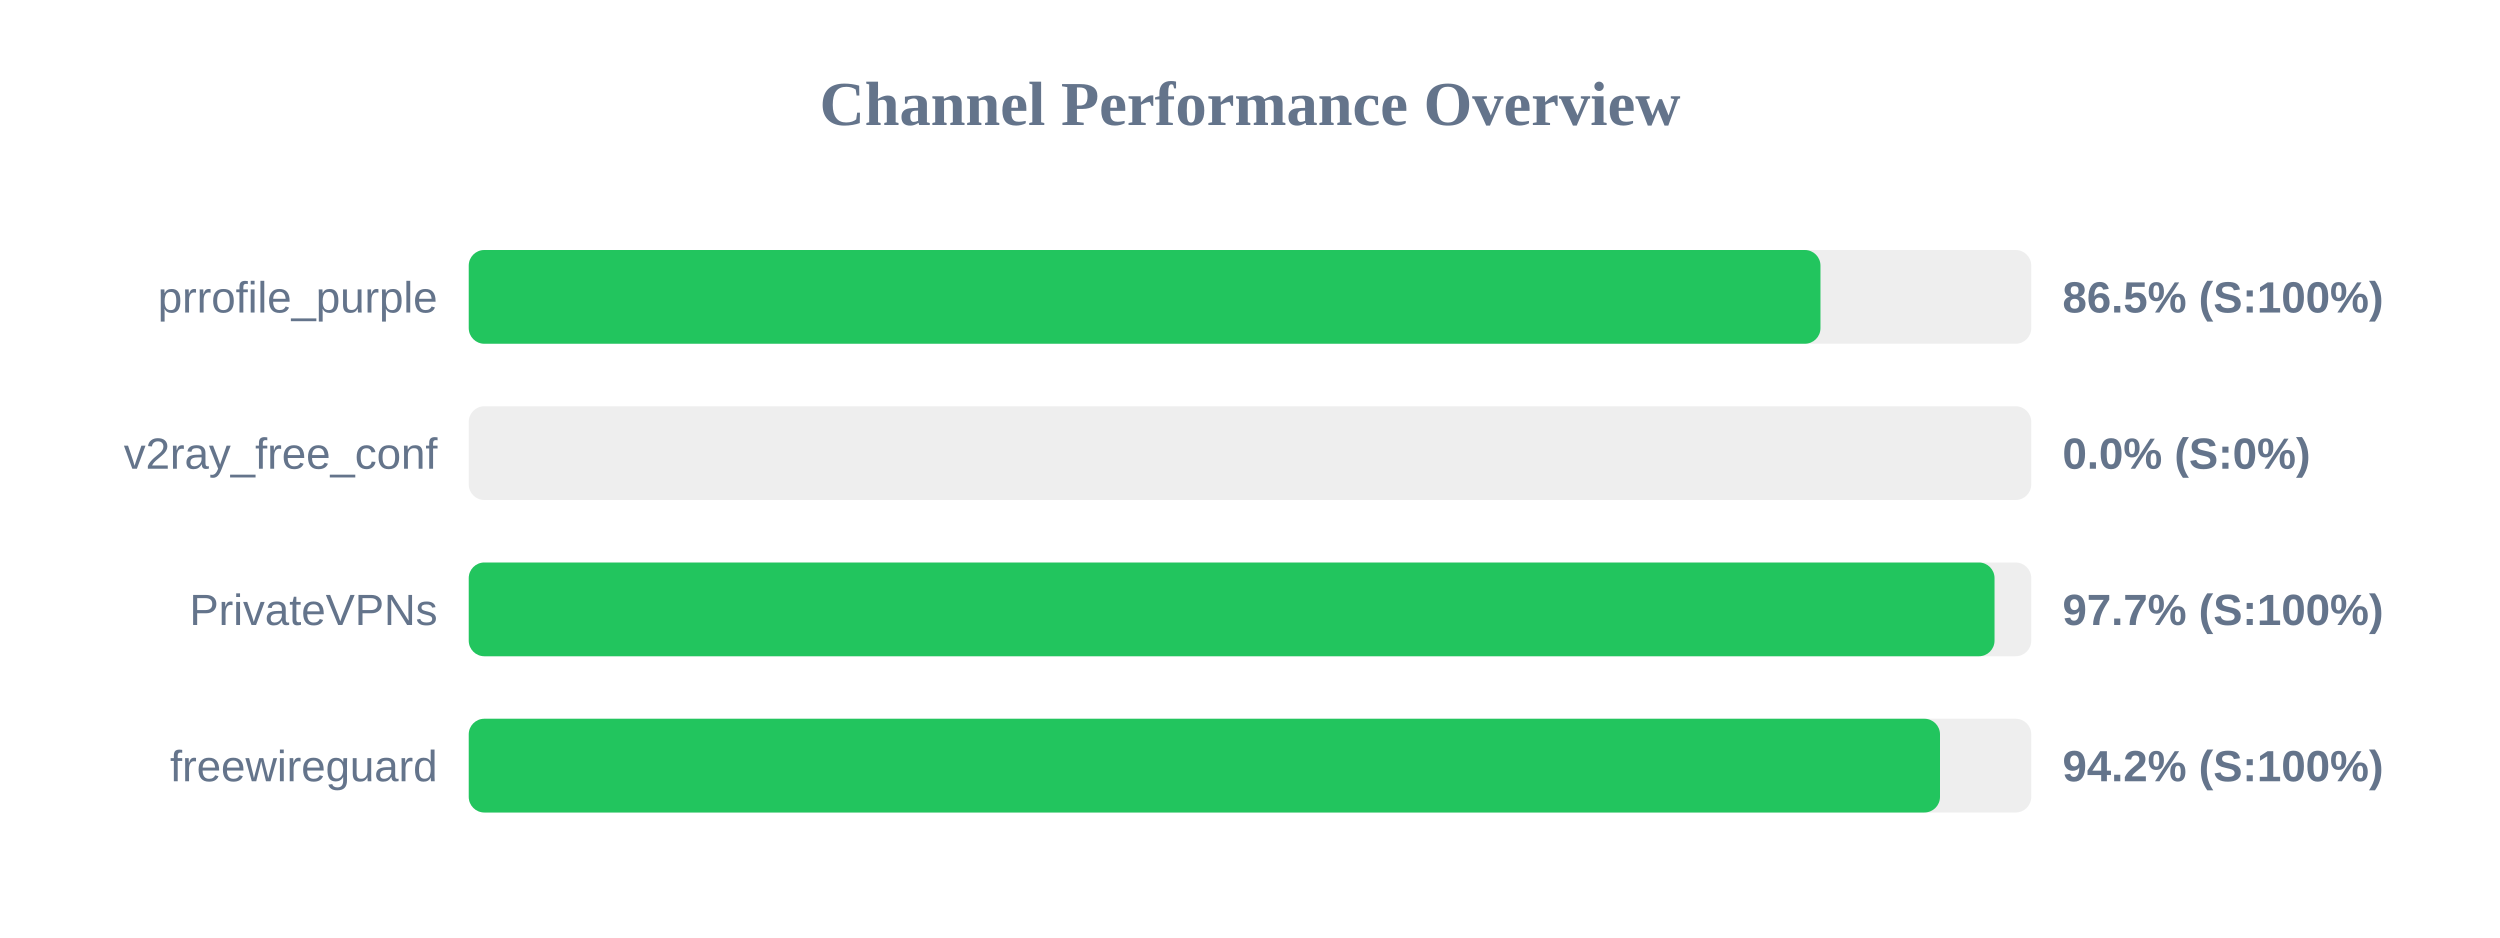
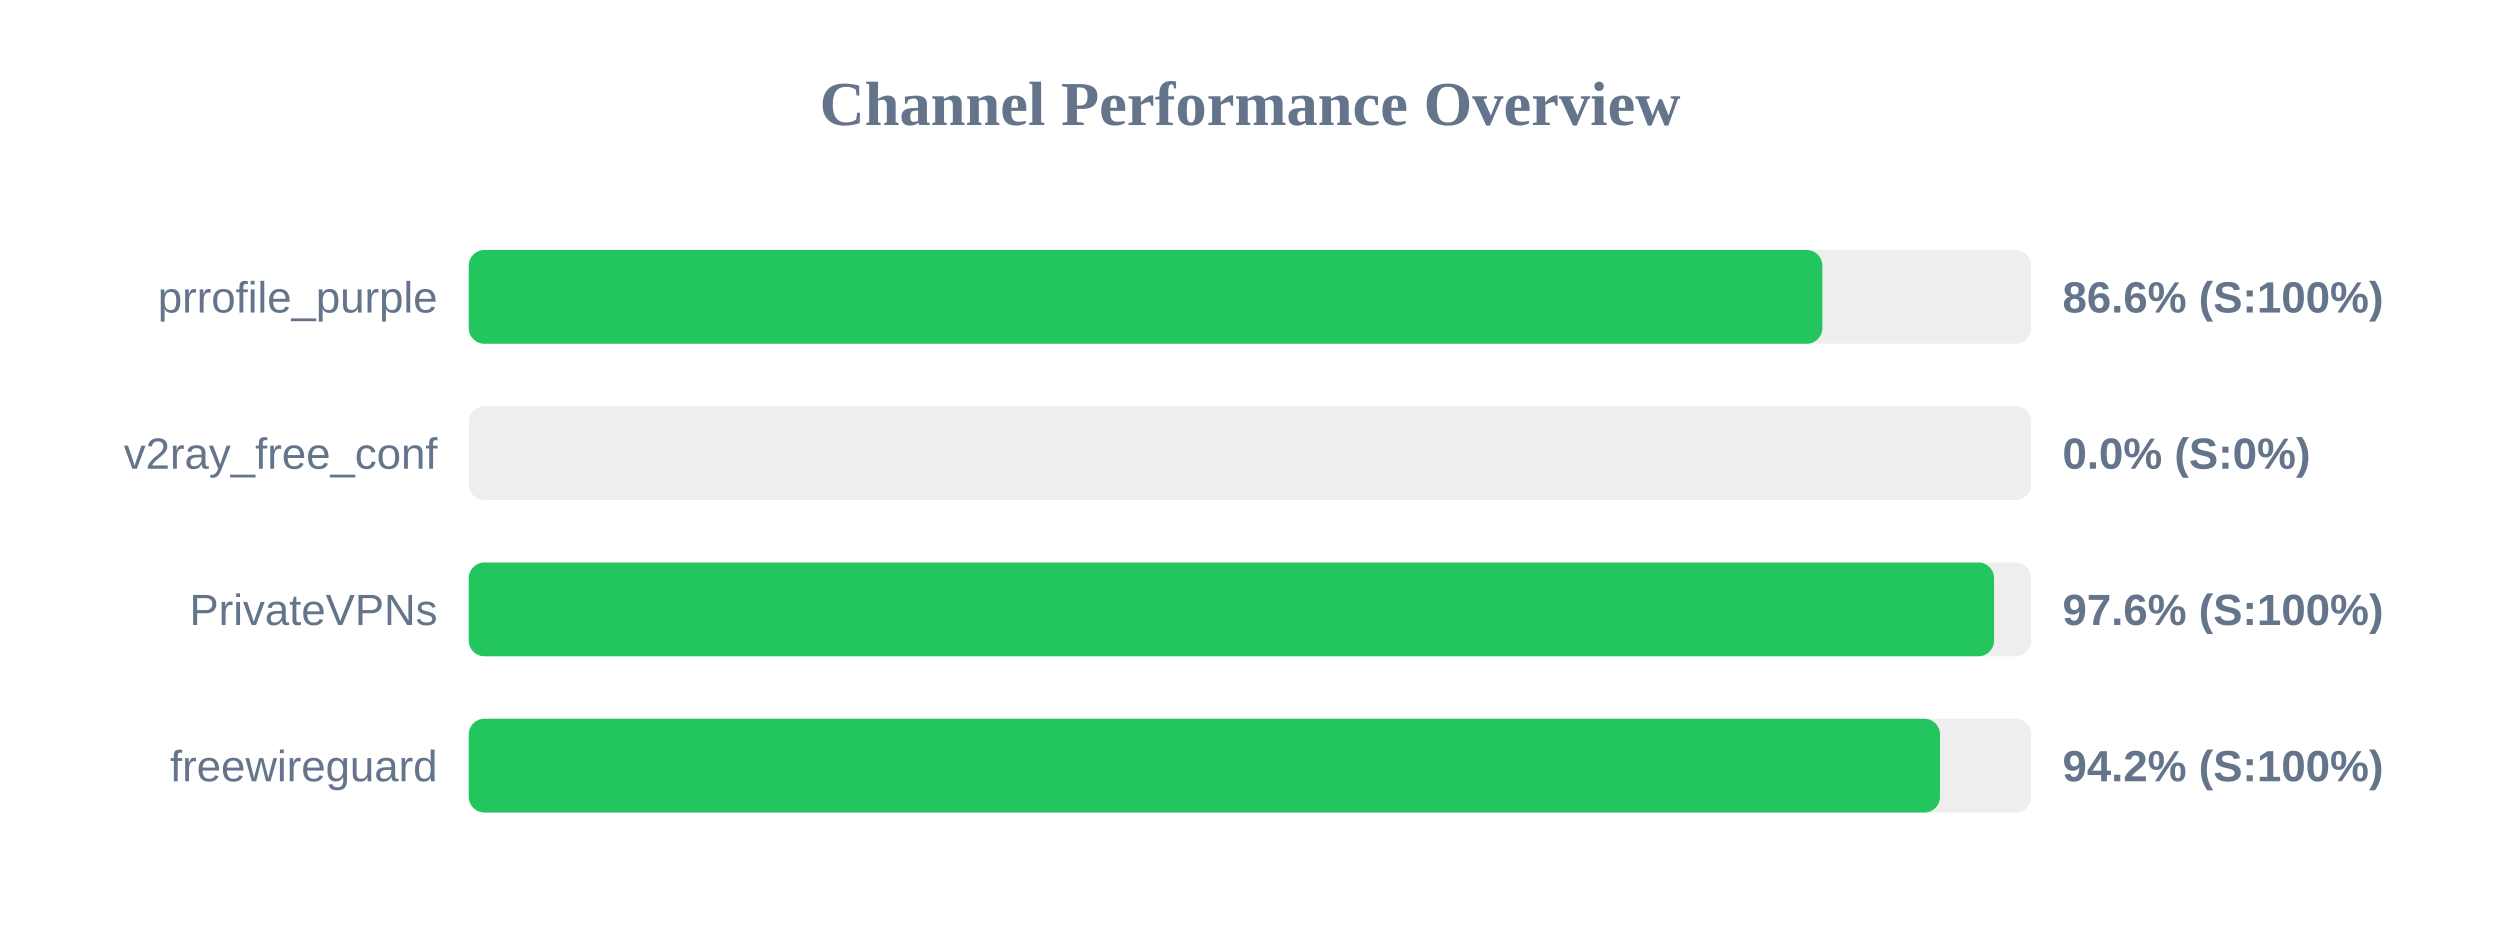
<svg xmlns="http://www.w3.org/2000/svg" width="800" height="300" version="1.1">
  <style>
        .row { font: 14px Arial; fill: #64748b; }
        .score { font: bold 14px Arial; fill: #64748b; }
    </style>
  <text x="400" y="40" text-anchor="middle" font-size="20px" font-weight="bold" fill="#64748b">Channel Performance Overview</text>
  <rect x="150" y="80" width="500" height="30" fill="#eee" rx="5" />
-   <rect x="150" y="80" width="432.55" height="30" fill="#22c55e" rx="5" />
+   <rect x="150" y="80" width="433.15" height="30" fill="#22c55e" rx="5" />
  <text x="140" y="100" text-anchor="end" class="row">prrofile_purple</text>
-   <text x="660" y="100" text-anchor="start" class="score">86.5% (S:100%)</text>
+   <text x="660" y="100" text-anchor="start" class="score">86.6% (S:100%)</text>
  <rect x="150" y="130" width="500" height="30" fill="#eee" rx="5" />
  <rect x="150" y="130" width="0.0" height="30" fill="#ef4444" rx="5" />
  <text x="140" y="150" text-anchor="end" class="row">v2ray_free_conf</text>
  <text x="660" y="150" text-anchor="start" class="score">0.0% (S:0%)</text>
  <rect x="150" y="180" width="500" height="30" fill="#eee" rx="5" />
-   <rect x="150" y="180" width="488.25" height="30" fill="#22c55e" rx="5" />
+   <rect x="150" y="180" width="488.1" height="30" fill="#22c55e" rx="5" />
  <text x="140" y="200" text-anchor="end" class="row">PrivateVPNs</text>
-   <text x="660" y="200" text-anchor="start" class="score">97.7% (S:100%)</text>
+   <text x="660" y="200" text-anchor="start" class="score">97.6% (S:100%)</text>
  <rect x="150" y="230" width="500" height="30" fill="#eee" rx="5" />
  <rect x="150" y="230" width="470.8" height="30" fill="#22c55e" rx="5" />
  <text x="140" y="250" text-anchor="end" class="row">freewireguard</text>
  <text x="660" y="250" text-anchor="start" class="score">94.2% (S:100%)</text>
</svg>
